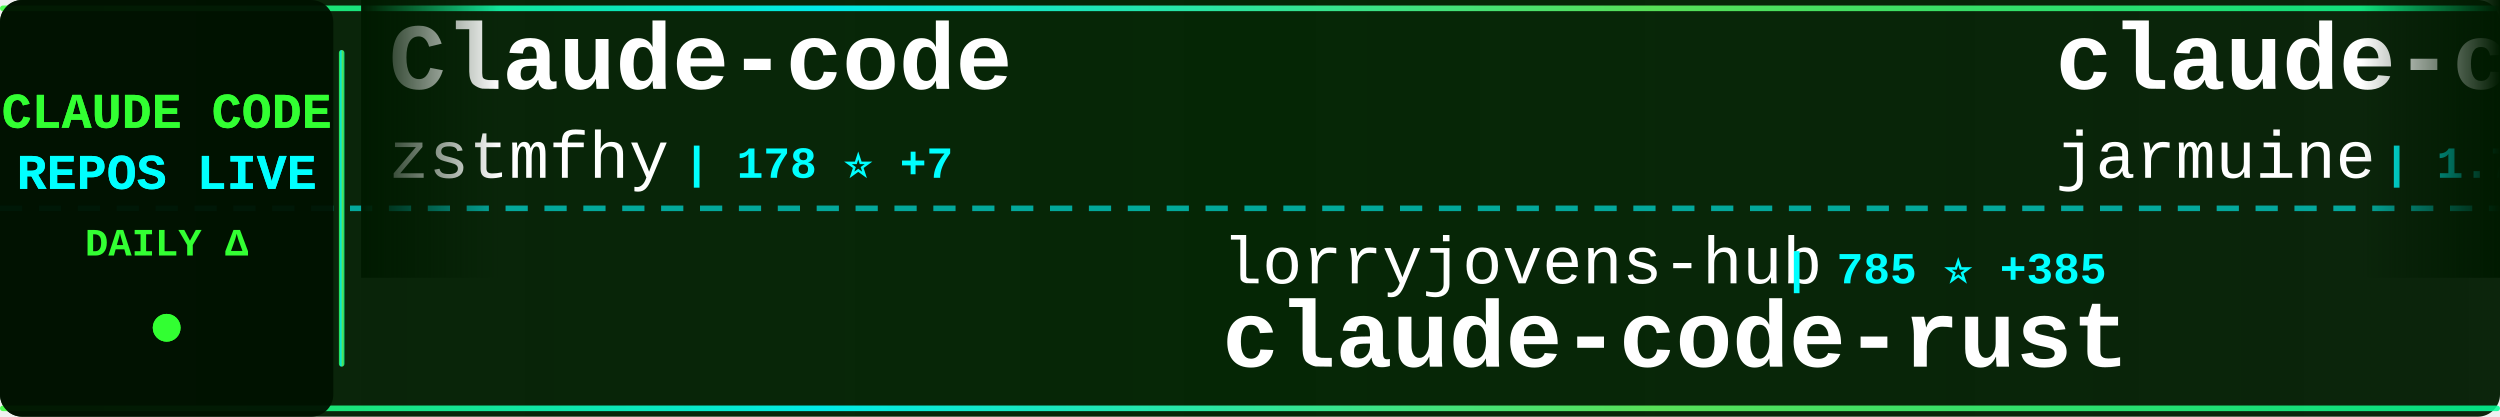
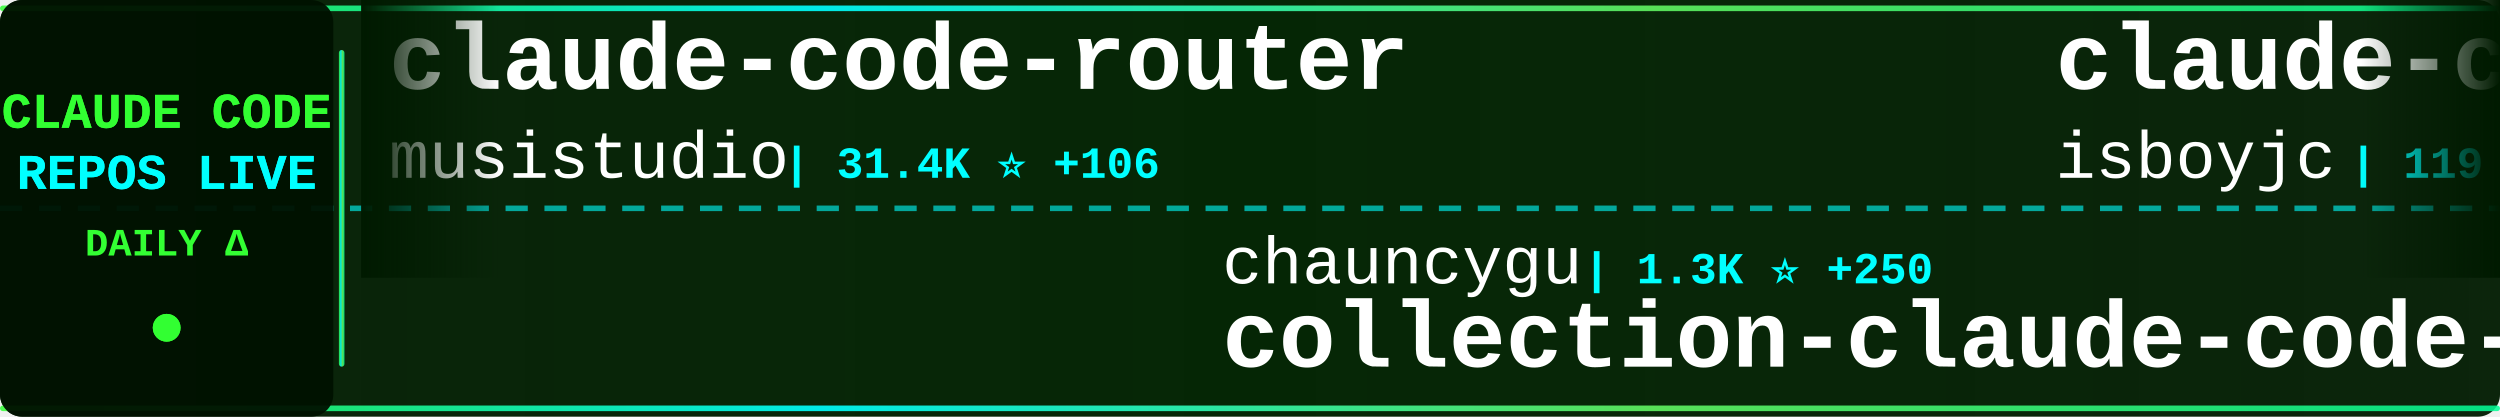
<svg xmlns="http://www.w3.org/2000/svg" width="900" height="150">
  <defs>
    <linearGradient id="tickerBg" x1="0%" y1="0%" x2="100%" y2="0%">
      <stop offset="0%" style="stop-color:#001a00;stop-opacity:0.95" />
      <stop offset="50%" style="stop-color:#002200;stop-opacity:0.98" />
      <stop offset="100%" style="stop-color:#001a00;stop-opacity:0.95" />
    </linearGradient>
    <linearGradient id="borderGrad" x1="0%" y1="0%" x2="100%" y2="0%">
      <stop offset="0%" style="stop-color:#33ff33;stop-opacity:0.85">
        <animate attributeName="stop-opacity" values="0.85;1;0.85" dur="2s" repeatCount="indefinite" />
      </stop>
      <stop offset="33%" style="stop-color:#00ffff;stop-opacity:0.9">
        <animate attributeName="stop-opacity" values="0.9;1;0.9" dur="2.2s" repeatCount="indefinite" />
      </stop>
      <stop offset="66%" style="stop-color:#66ff66;stop-opacity:0.85">
        <animate attributeName="stop-opacity" values="0.85;1;0.85" dur="1.8s" repeatCount="indefinite" />
      </stop>
      <stop offset="100%" style="stop-color:#00ff99;stop-opacity:0.85">
        <animate attributeName="stop-opacity" values="0.85;1;0.85" dur="2s" repeatCount="indefinite" />
      </stop>
    </linearGradient>
    <filter id="textGlow">
      <feGaussianBlur stdDeviation="0.1" result="coloredBlur" />
      <feMerge>
        <feMergeNode in="coloredBlur" />
        <feMergeNode in="SourceGraphic" />
      </feMerge>
    </filter>
    <filter id="metricGlow">
      <feGaussianBlur stdDeviation="0.2" result="coloredBlur" />
      <feMerge>
        <feMergeNode in="coloredBlur" />
        <feMergeNode in="SourceGraphic" />
      </feMerge>
    </filter>
    <linearGradient id="leftFade" x1="0%" y1="0%" x2="100%" y2="0%">
      <stop offset="0%" style="stop-color:#001a00;stop-opacity:1" />
      <stop offset="100%" style="stop-color:#001a00;stop-opacity:0" />
    </linearGradient>
    <linearGradient id="rightFade" x1="0%" y1="0%" x2="100%" y2="0%">
      <stop offset="0%" style="stop-color:#001a00;stop-opacity:0" />
      <stop offset="100%" style="stop-color:#001a00;stop-opacity:1" />
    </linearGradient>
  </defs>
  <rect width="900" height="150" fill="url(#tickerBg)" rx="8" />
  <rect x="0" y="2" width="900" height="2" fill="url(#borderGrad)" rx="1" />
  <rect x="0" y="146" width="900" height="2" fill="url(#borderGrad)" rx="1" />
  <line x1="0" y1="75" x2="900" y2="75" stroke="#00ffff" stroke-width="2" stroke-dasharray="8 6" opacity="0.6" />
  <rect x="0" y="0" width="120" height="150" fill="#001100" opacity="0.95" rx="8" />
  <text x="60" y="46" font-family="'Courier New', monospace" font-size="18" font-weight="bold" fill="#33ff33" text-anchor="middle" filter="url(#textGlow)">
    CLAUDE CODE
  </text>
  <text x="60" y="68" font-family="'Courier New', monospace" font-size="18" font-weight="bold" fill="#00ffff" text-anchor="middle" filter="url(#textGlow)">
    REPOS LIVE
  </text>
  <text x="60" y="92" font-family="'Courier New', monospace" font-size="14" font-weight="bold" fill="#33ff33" text-anchor="middle">
    DAILY Δ
  </text>
  <circle cx="60" cy="118" r="5" fill="#33ff33" filter="url(#metricGlow)">
    <animate attributeName="r" values="4;6;4" dur="1.5s" repeatCount="indefinite" />
    <animate attributeName="opacity" values="0.6;1;0.6" dur="1.5s" repeatCount="indefinite" />
  </circle>
  <rect x="122" y="18" width="2" height="114" fill="url(#borderGrad)" rx="1" />
  <clipPath id="tickerClip">
    <rect x="130" y="0" width="770" height="150" />
  </clipPath>
  <g clip-path="url(#tickerClip)">
    <g id="tickerItems">
      <animateTransform attributeName="transform" attributeType="XML" type="translate" from="0 0" to="-3000 0" dur="54s" repeatCount="indefinite" />
      <g transform="translate(0, 0)">
-         <text x="140" y="32" font-family="'Courier New', monospace" font-size="34" font-weight="bold" fill="#ffffff">Claude-code</text>
-         <text x="140" y="64" font-family="'Courier New', monospace" font-size="24" font-weight="normal" fill="#ffffff" opacity="1.0">zstmfhy</text>
-         <text x="246" y="64" font-family="'Courier New', monospace" font-size="16" font-weight="bold" fill="#00ffff"> | 178 ⭐ +7</text>
+         <text x="140" y="32" font-family="'Courier New', monospace" font-size="34" font-weight="bold" fill="#ffffff">claude-code-router</text>
+         <text x="140" y="64" font-family="'Courier New', monospace" font-size="24" font-weight="normal" fill="#ffffff" opacity="1.0">musistudio</text>
+         <text x="282" y="64" font-family="'Courier New', monospace" font-size="16" font-weight="bold" fill="#00ffff"> | 31.4K ⭐ +106</text>
      </g>
      <g transform="translate(300, 0)">
-         <text x="140" y="102" font-family="'Courier New', monospace" font-size="24" font-weight="normal" fill="#ffffff" opacity="1.0">lorryjovens-hub</text>
-         <text x="342" y="102" font-family="'Courier New', monospace" font-size="16" font-weight="bold" fill="#00ffff"> | 785 ⭐ +385</text>
-         <text x="140" y="132" font-family="'Courier New', monospace" font-size="34" font-weight="bold" fill="#ffffff">claude-code-rust</text>
+         <text x="140" y="102" font-family="'Courier New', monospace" font-size="24" font-weight="normal" fill="#ffffff" opacity="1.0">chauncygu</text>
+         <text x="270" y="102" font-family="'Courier New', monospace" font-size="16" font-weight="bold" fill="#00ffff"> | 1.3K ⭐ +250</text>
+         <text x="140" y="132" font-family="'Courier New', monospace" font-size="34" font-weight="bold" fill="#ffffff">collection-claude-code-s...</text>
      </g>
      <g transform="translate(600, 0)">
        <text x="140" y="32" font-family="'Courier New', monospace" font-size="34" font-weight="bold" fill="#ffffff">claude-code</text>
-         <text x="140" y="64" font-family="'Courier New', monospace" font-size="24" font-weight="normal" fill="#ffffff" opacity="1.0">jarmuine</text>
-         <text x="258" y="64" font-family="'Courier New', monospace" font-size="16" font-weight="bold" fill="#00ffff"> | 1.7K ⭐ +154</text>
+         <text x="140" y="64" font-family="'Courier New', monospace" font-size="24" font-weight="normal" fill="#ffffff" opacity="1.0">isboyjc</text>
+         <text x="246" y="64" font-family="'Courier New', monospace" font-size="16" font-weight="bold" fill="#00ffff"> | 119 ⭐ +21</text>
      </g>
      <g transform="translate(900, 0)">
-         <text x="140" y="102" font-family="'Courier New', monospace" font-size="24" font-weight="normal" fill="#ffffff" opacity="1.0">leaked-claude-code</text>
-         <text x="378" y="102" font-family="'Courier New', monospace" font-size="16" font-weight="bold" fill="#00ffff"> | 671 ⭐ +126</text>
-         <text x="140" y="132" font-family="'Courier New', monospace" font-size="34" font-weight="bold" fill="#ffffff">leaked-claude-code</text>
+         <text x="140" y="102" font-family="'Courier New', monospace" font-size="24" font-weight="normal" fill="#ffffff" opacity="1.0">lorryjovens-hub</text>
+         <text x="342" y="102" font-family="'Courier New', monospace" font-size="16" font-weight="bold" fill="#00ffff"> | 860 ⭐ +447</text>
+         <text x="140" y="132" font-family="'Courier New', monospace" font-size="34" font-weight="bold" fill="#ffffff">claude-code-rust</text>
      </g>
      <g transform="translate(1200, 0)">
        <text x="140" y="32" font-family="'Courier New', monospace" font-size="34" font-weight="bold" fill="#ffffff">claude-code-cli</text>
        <text x="140" y="64" font-family="'Courier New', monospace" font-size="24" font-weight="normal" fill="#ffffff" opacity="1.0">huangserva</text>
-         <text x="282" y="64" font-family="'Courier New', monospace" font-size="16" font-weight="bold" fill="#00ffff"> | 481 ⭐ +40</text>
+         <text x="282" y="64" font-family="'Courier New', monospace" font-size="16" font-weight="bold" fill="#00ffff"> | 487 ⭐ +39</text>
      </g>
      <g transform="translate(1500, 0)">
-         <text x="140" y="102" font-family="'Courier New', monospace" font-size="24" font-weight="normal" fill="#ffffff" opacity="1.0">anthropics</text>
-         <text x="282" y="102" font-family="'Courier New', monospace" font-size="16" font-weight="bold" fill="#00ffff"> | 781 ⭐ +8</text>
-         <text x="140" y="132" font-family="'Courier New', monospace" font-size="34" font-weight="bold" fill="#ffffff">claude-code-base-action</text>
+         <text x="140" y="102" font-family="'Courier New', monospace" font-size="24" font-weight="normal" fill="#ffffff" opacity="1.0">pengchengneo</text>
+         <text x="306" y="102" font-family="'Courier New', monospace" font-size="16" font-weight="bold" fill="#00ffff"> | 903 ⭐ +46</text>
+         <text x="140" y="132" font-family="'Courier New', monospace" font-size="34" font-weight="bold" fill="#ffffff">Claude-Code</text>
      </g>
      <g transform="translate(1800, 0)">
        <text x="140" y="32" font-family="'Courier New', monospace" font-size="34" font-weight="bold" fill="#ffffff">claude-task-master</text>
        <text x="140" y="64" font-family="'Courier New', monospace" font-size="24" font-weight="normal" fill="#ffffff" opacity="1.0">eyaltoledano</text>
-         <text x="306" y="64" font-family="'Courier New', monospace" font-size="16" font-weight="bold" fill="#00ffff"> | 26.4K ⭐ +23</text>
+         <text x="306" y="64" font-family="'Courier New', monospace" font-size="16" font-weight="bold" fill="#00ffff"> | 26.4K ⭐ +18</text>
      </g>
      <g transform="translate(2100, 0)">
-         <text x="140" y="102" font-family="'Courier New', monospace" font-size="24" font-weight="normal" fill="#ffffff" opacity="1.0">anthropics</text>
-         <text x="282" y="102" font-family="'Courier New', monospace" font-size="16" font-weight="bold" fill="#00ffff"> | 6.9K ⭐ +26</text>
-         <text x="140" y="132" font-family="'Courier New', monospace" font-size="34" font-weight="bold" fill="#ffffff">claude-code-action</text>
+         <text x="140" y="102" font-family="'Courier New', monospace" font-size="24" font-weight="normal" fill="#ffffff" opacity="1.0">siteboon</text>
+         <text x="258" y="102" font-family="'Courier New', monospace" font-size="16" font-weight="bold" fill="#00ffff"> | 9.4K ⭐ +66</text>
+         <text x="140" y="132" font-family="'Courier New', monospace" font-size="34" font-weight="bold" fill="#ffffff">claudecodeui</text>
      </g>
      <g transform="translate(2400, 0)">
-         <text x="140" y="32" font-family="'Courier New', monospace" font-size="34" font-weight="bold" fill="#ffffff">claude-code</text>
-         <text x="140" y="64" font-family="'Courier New', monospace" font-size="24" font-weight="normal" fill="#ffffff" opacity="1.0">mehmoodosman</text>
-         <text x="306" y="64" font-family="'Courier New', monospace" font-size="16" font-weight="bold" fill="#00ffff"> | 119 ⭐ +17</text>
+         <text x="140" y="32" font-family="'Courier New', monospace" font-size="34" font-weight="bold" fill="#ffffff">claude-code-ultimate-gui...</text>
+         <text x="140" y="64" font-family="'Courier New', monospace" font-size="24" font-weight="normal" fill="#ffffff" opacity="1.0">FlorianBruniaux</text>
+         <text x="342" y="64" font-family="'Courier New', monospace" font-size="16" font-weight="bold" fill="#00ffff"> | 2.8K ⭐ +69</text>
      </g>
      <g transform="translate(2700, 0)">
-         <text x="140" y="102" font-family="'Courier New', monospace" font-size="24" font-weight="normal" fill="#ffffff" opacity="1.0">lintsinghua</text>
-         <text x="294" y="102" font-family="'Courier New', monospace" font-size="16" font-weight="bold" fill="#00ffff"> | 1.6K ⭐ +316</text>
-         <text x="140" y="132" font-family="'Courier New', monospace" font-size="34" font-weight="bold" fill="#ffffff">claude-code-book</text>
+         <text x="140" y="102" font-family="'Courier New', monospace" font-size="24" font-weight="normal" fill="#ffffff" opacity="1.0">Alishahryar1</text>
+         <text x="306" y="102" font-family="'Courier New', monospace" font-size="16" font-weight="bold" fill="#00ffff"> | 1.5K ⭐ +49</text>
+         <text x="140" y="132" font-family="'Courier New', monospace" font-size="34" font-weight="bold" fill="#ffffff">free-claude-code</text>
      </g>
      <g transform="translate(3000, 0)">
-         <text x="140" y="32" font-family="'Courier New', monospace" font-size="34" font-weight="bold" fill="#ffffff">Claude-code</text>
-         <text x="140" y="64" font-family="'Courier New', monospace" font-size="24" font-weight="normal" fill="#ffffff" opacity="1.0">zstmfhy</text>
-         <text x="246" y="64" font-family="'Courier New', monospace" font-size="16" font-weight="bold" fill="#00ffff"> | 178 ⭐ +7</text>
+         <text x="140" y="32" font-family="'Courier New', monospace" font-size="34" font-weight="bold" fill="#ffffff">claude-code-router</text>
+         <text x="140" y="64" font-family="'Courier New', monospace" font-size="24" font-weight="normal" fill="#ffffff" opacity="1.0">musistudio</text>
+         <text x="282" y="64" font-family="'Courier New', monospace" font-size="16" font-weight="bold" fill="#00ffff"> | 31.4K ⭐ +106</text>
      </g>
      <g transform="translate(3300, 0)">
-         <text x="140" y="102" font-family="'Courier New', monospace" font-size="24" font-weight="normal" fill="#ffffff" opacity="1.0">lorryjovens-hub</text>
-         <text x="342" y="102" font-family="'Courier New', monospace" font-size="16" font-weight="bold" fill="#00ffff"> | 785 ⭐ +385</text>
-         <text x="140" y="132" font-family="'Courier New', monospace" font-size="34" font-weight="bold" fill="#ffffff">claude-code-rust</text>
+         <text x="140" y="102" font-family="'Courier New', monospace" font-size="24" font-weight="normal" fill="#ffffff" opacity="1.0">chauncygu</text>
+         <text x="270" y="102" font-family="'Courier New', monospace" font-size="16" font-weight="bold" fill="#00ffff"> | 1.3K ⭐ +250</text>
+         <text x="140" y="132" font-family="'Courier New', monospace" font-size="34" font-weight="bold" fill="#ffffff">collection-claude-code-s...</text>
      </g>
      <g transform="translate(3600, 0)">
        <text x="140" y="32" font-family="'Courier New', monospace" font-size="34" font-weight="bold" fill="#ffffff">claude-code</text>
-         <text x="140" y="64" font-family="'Courier New', monospace" font-size="24" font-weight="normal" fill="#ffffff" opacity="1.0">jarmuine</text>
-         <text x="258" y="64" font-family="'Courier New', monospace" font-size="16" font-weight="bold" fill="#00ffff"> | 1.7K ⭐ +154</text>
+         <text x="140" y="64" font-family="'Courier New', monospace" font-size="24" font-weight="normal" fill="#ffffff" opacity="1.0">isboyjc</text>
+         <text x="246" y="64" font-family="'Courier New', monospace" font-size="16" font-weight="bold" fill="#00ffff"> | 119 ⭐ +21</text>
      </g>
      <g transform="translate(3900, 0)">
-         <text x="140" y="102" font-family="'Courier New', monospace" font-size="24" font-weight="normal" fill="#ffffff" opacity="1.0">leaked-claude-code</text>
-         <text x="378" y="102" font-family="'Courier New', monospace" font-size="16" font-weight="bold" fill="#00ffff"> | 671 ⭐ +126</text>
-         <text x="140" y="132" font-family="'Courier New', monospace" font-size="34" font-weight="bold" fill="#ffffff">leaked-claude-code</text>
+         <text x="140" y="102" font-family="'Courier New', monospace" font-size="24" font-weight="normal" fill="#ffffff" opacity="1.0">lorryjovens-hub</text>
+         <text x="342" y="102" font-family="'Courier New', monospace" font-size="16" font-weight="bold" fill="#00ffff"> | 860 ⭐ +447</text>
+         <text x="140" y="132" font-family="'Courier New', monospace" font-size="34" font-weight="bold" fill="#ffffff">claude-code-rust</text>
      </g>
    </g>
  </g>
  <rect x="130" y="0" width="50" height="100" fill="url(#leftFade)" />
  <rect x="850" y="0" width="50" height="100" fill="url(#rightFade)" />
</svg>
